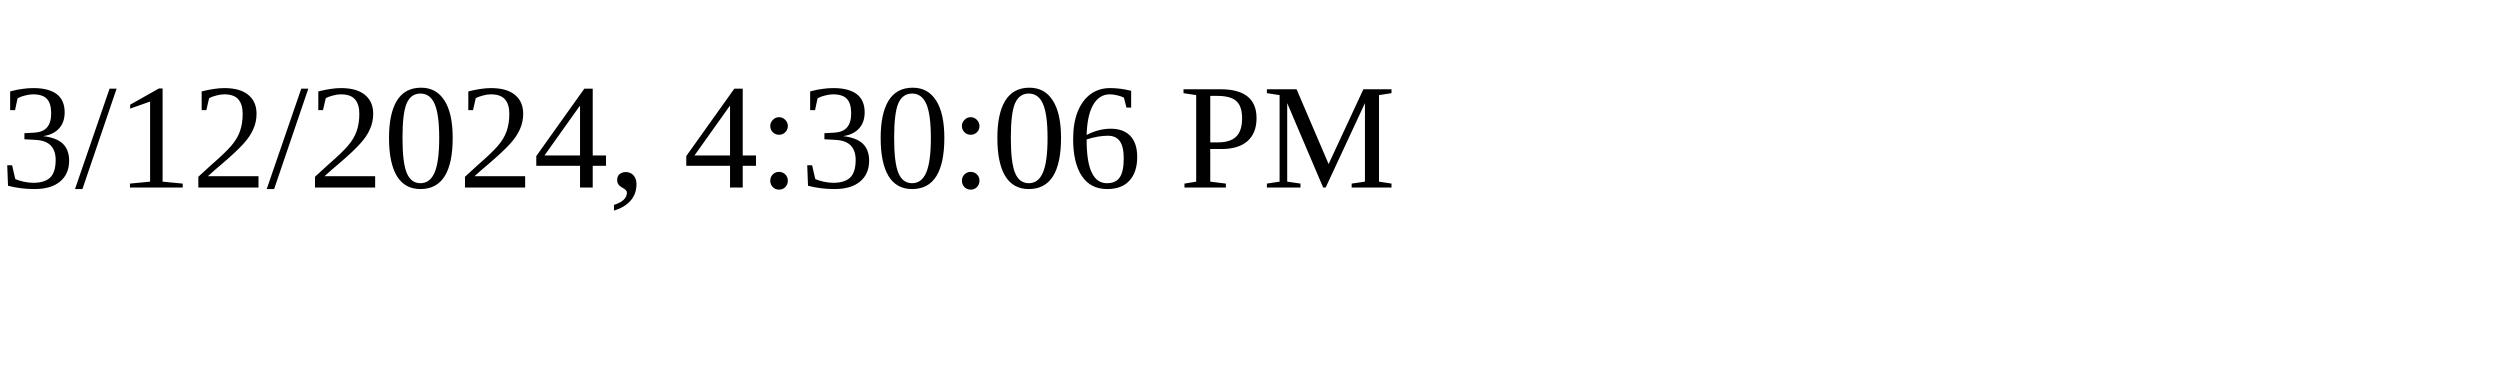
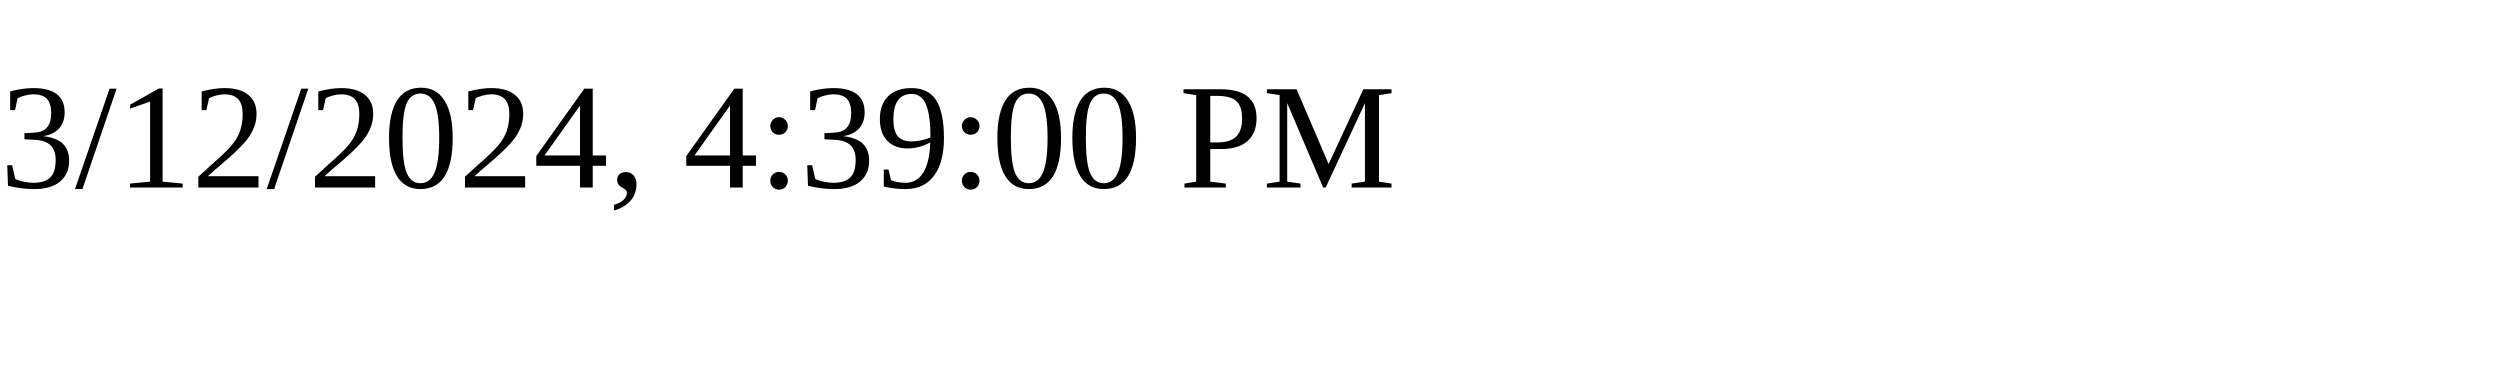
<svg xmlns="http://www.w3.org/2000/svg" height="30" width="200">
-   <text x="0" y="15">3/12/2024, 4:30:06 PM</text>
+   <text x="0" y="15">3/12/2024, 4:39:00 PM</text>
</svg>
